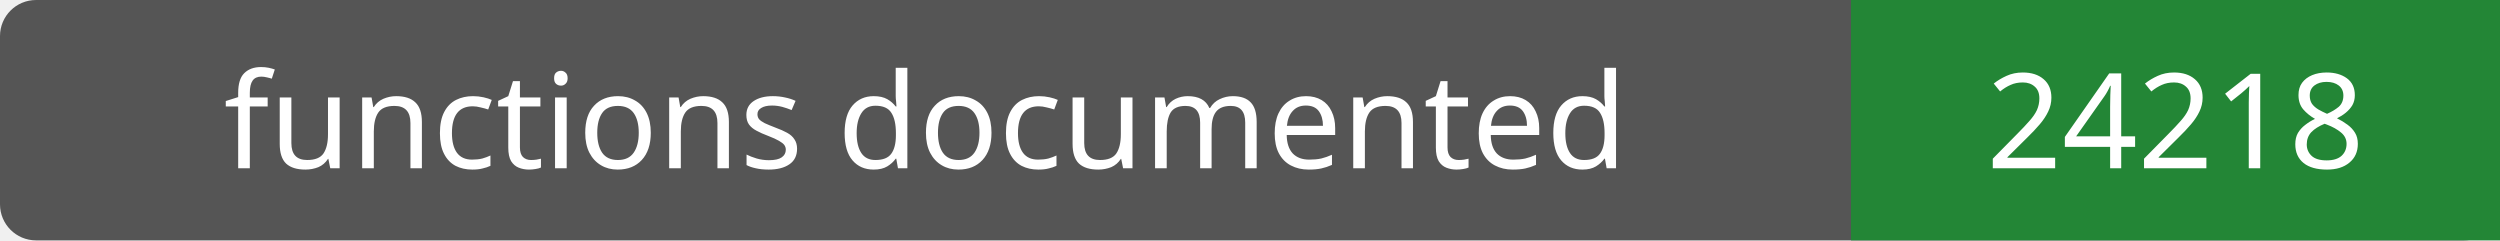
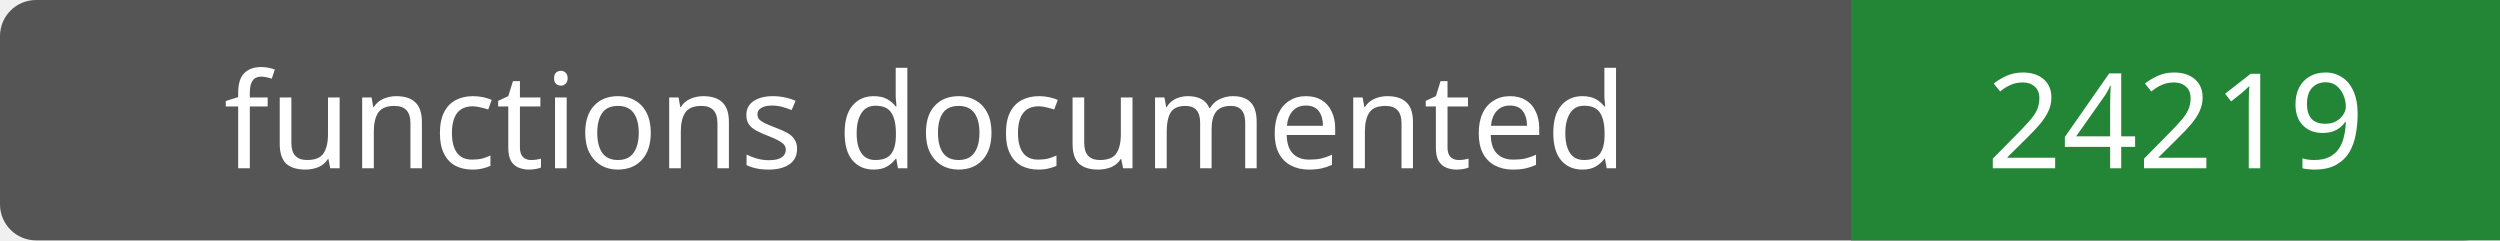
- <svg xmlns="http://www.w3.org/2000/svg" width="208" height="20" role="img" aria-label="functions documented: 24218">
+ <svg xmlns="http://www.w3.org/2000/svg" width="208" height="20" role="img" aria-label="functions documented: 24219">
  <rect width="208" height="20" rx="3" fill="#555" />
  <path fill="#238636" d="M154 0h54v20H154z" />
  <g fill="#fff" text-anchor="middle" font-family="Verdana,sans-serif" font-size="11">
    <text x="77.0" y="14">functions documented</text>
-     <text x="181.0" y="14">24218</text>
+     <text x="181.0" y="14">24219</text>
  </g>
</svg>
